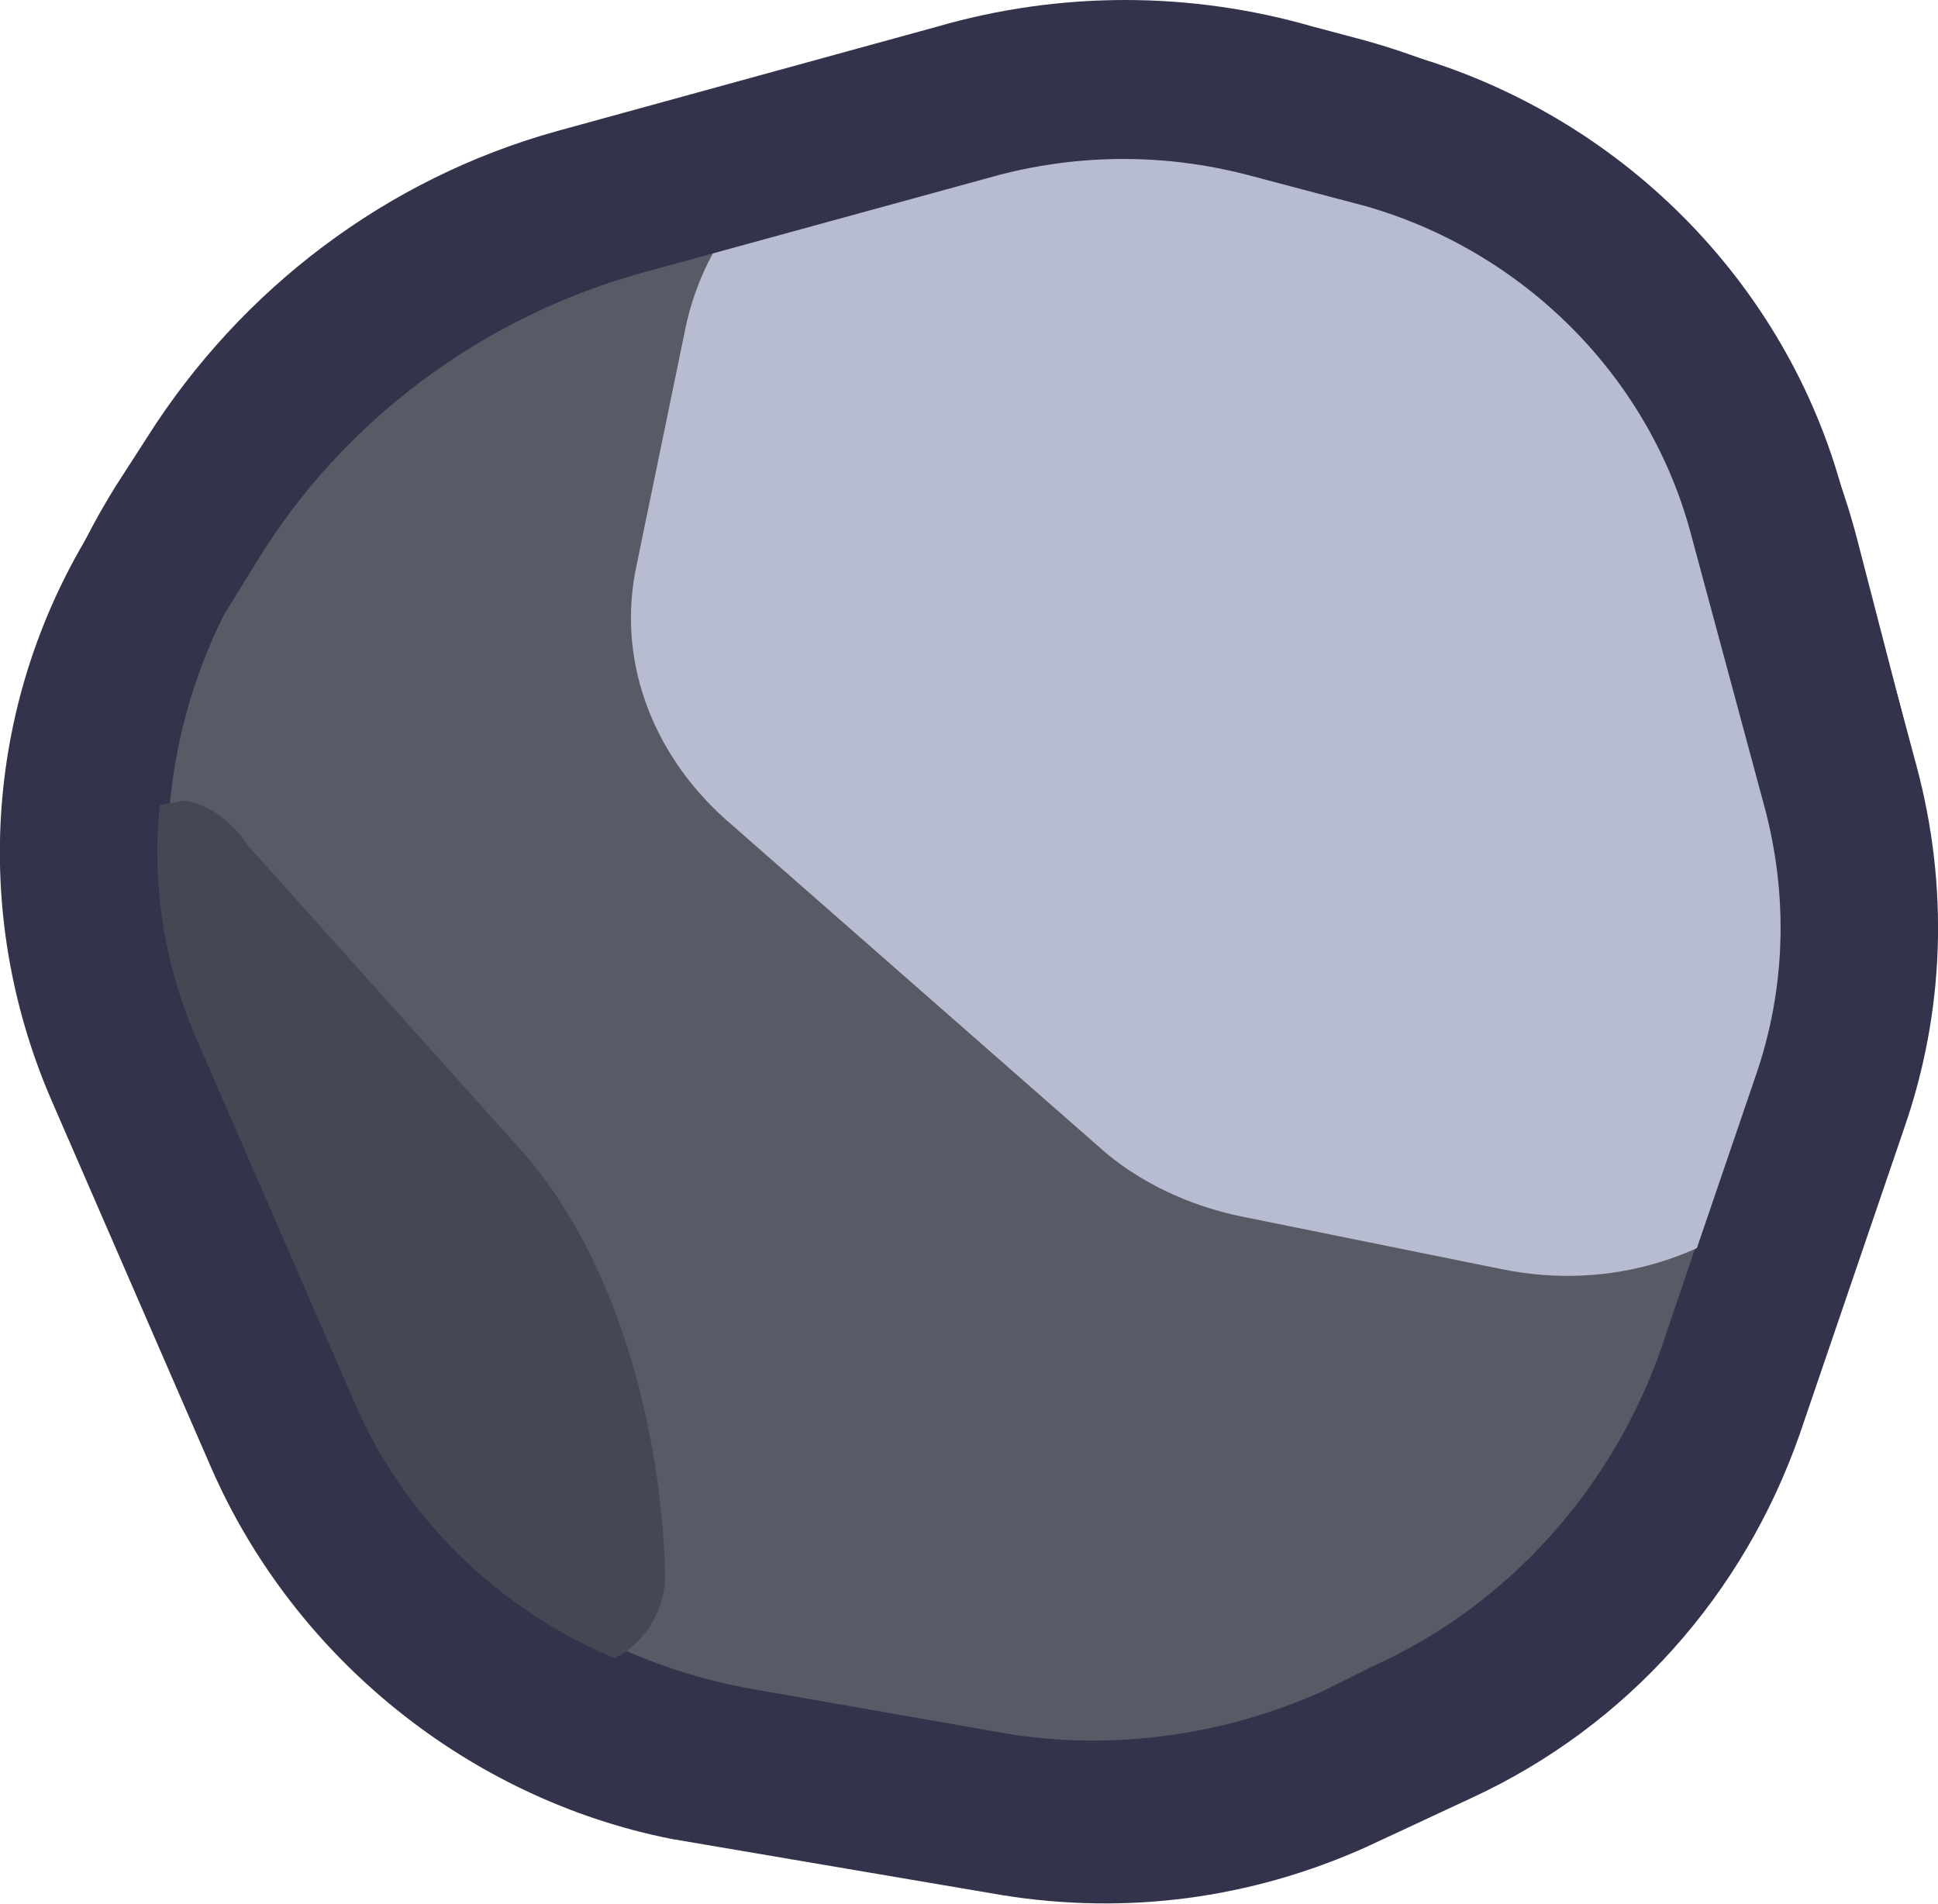
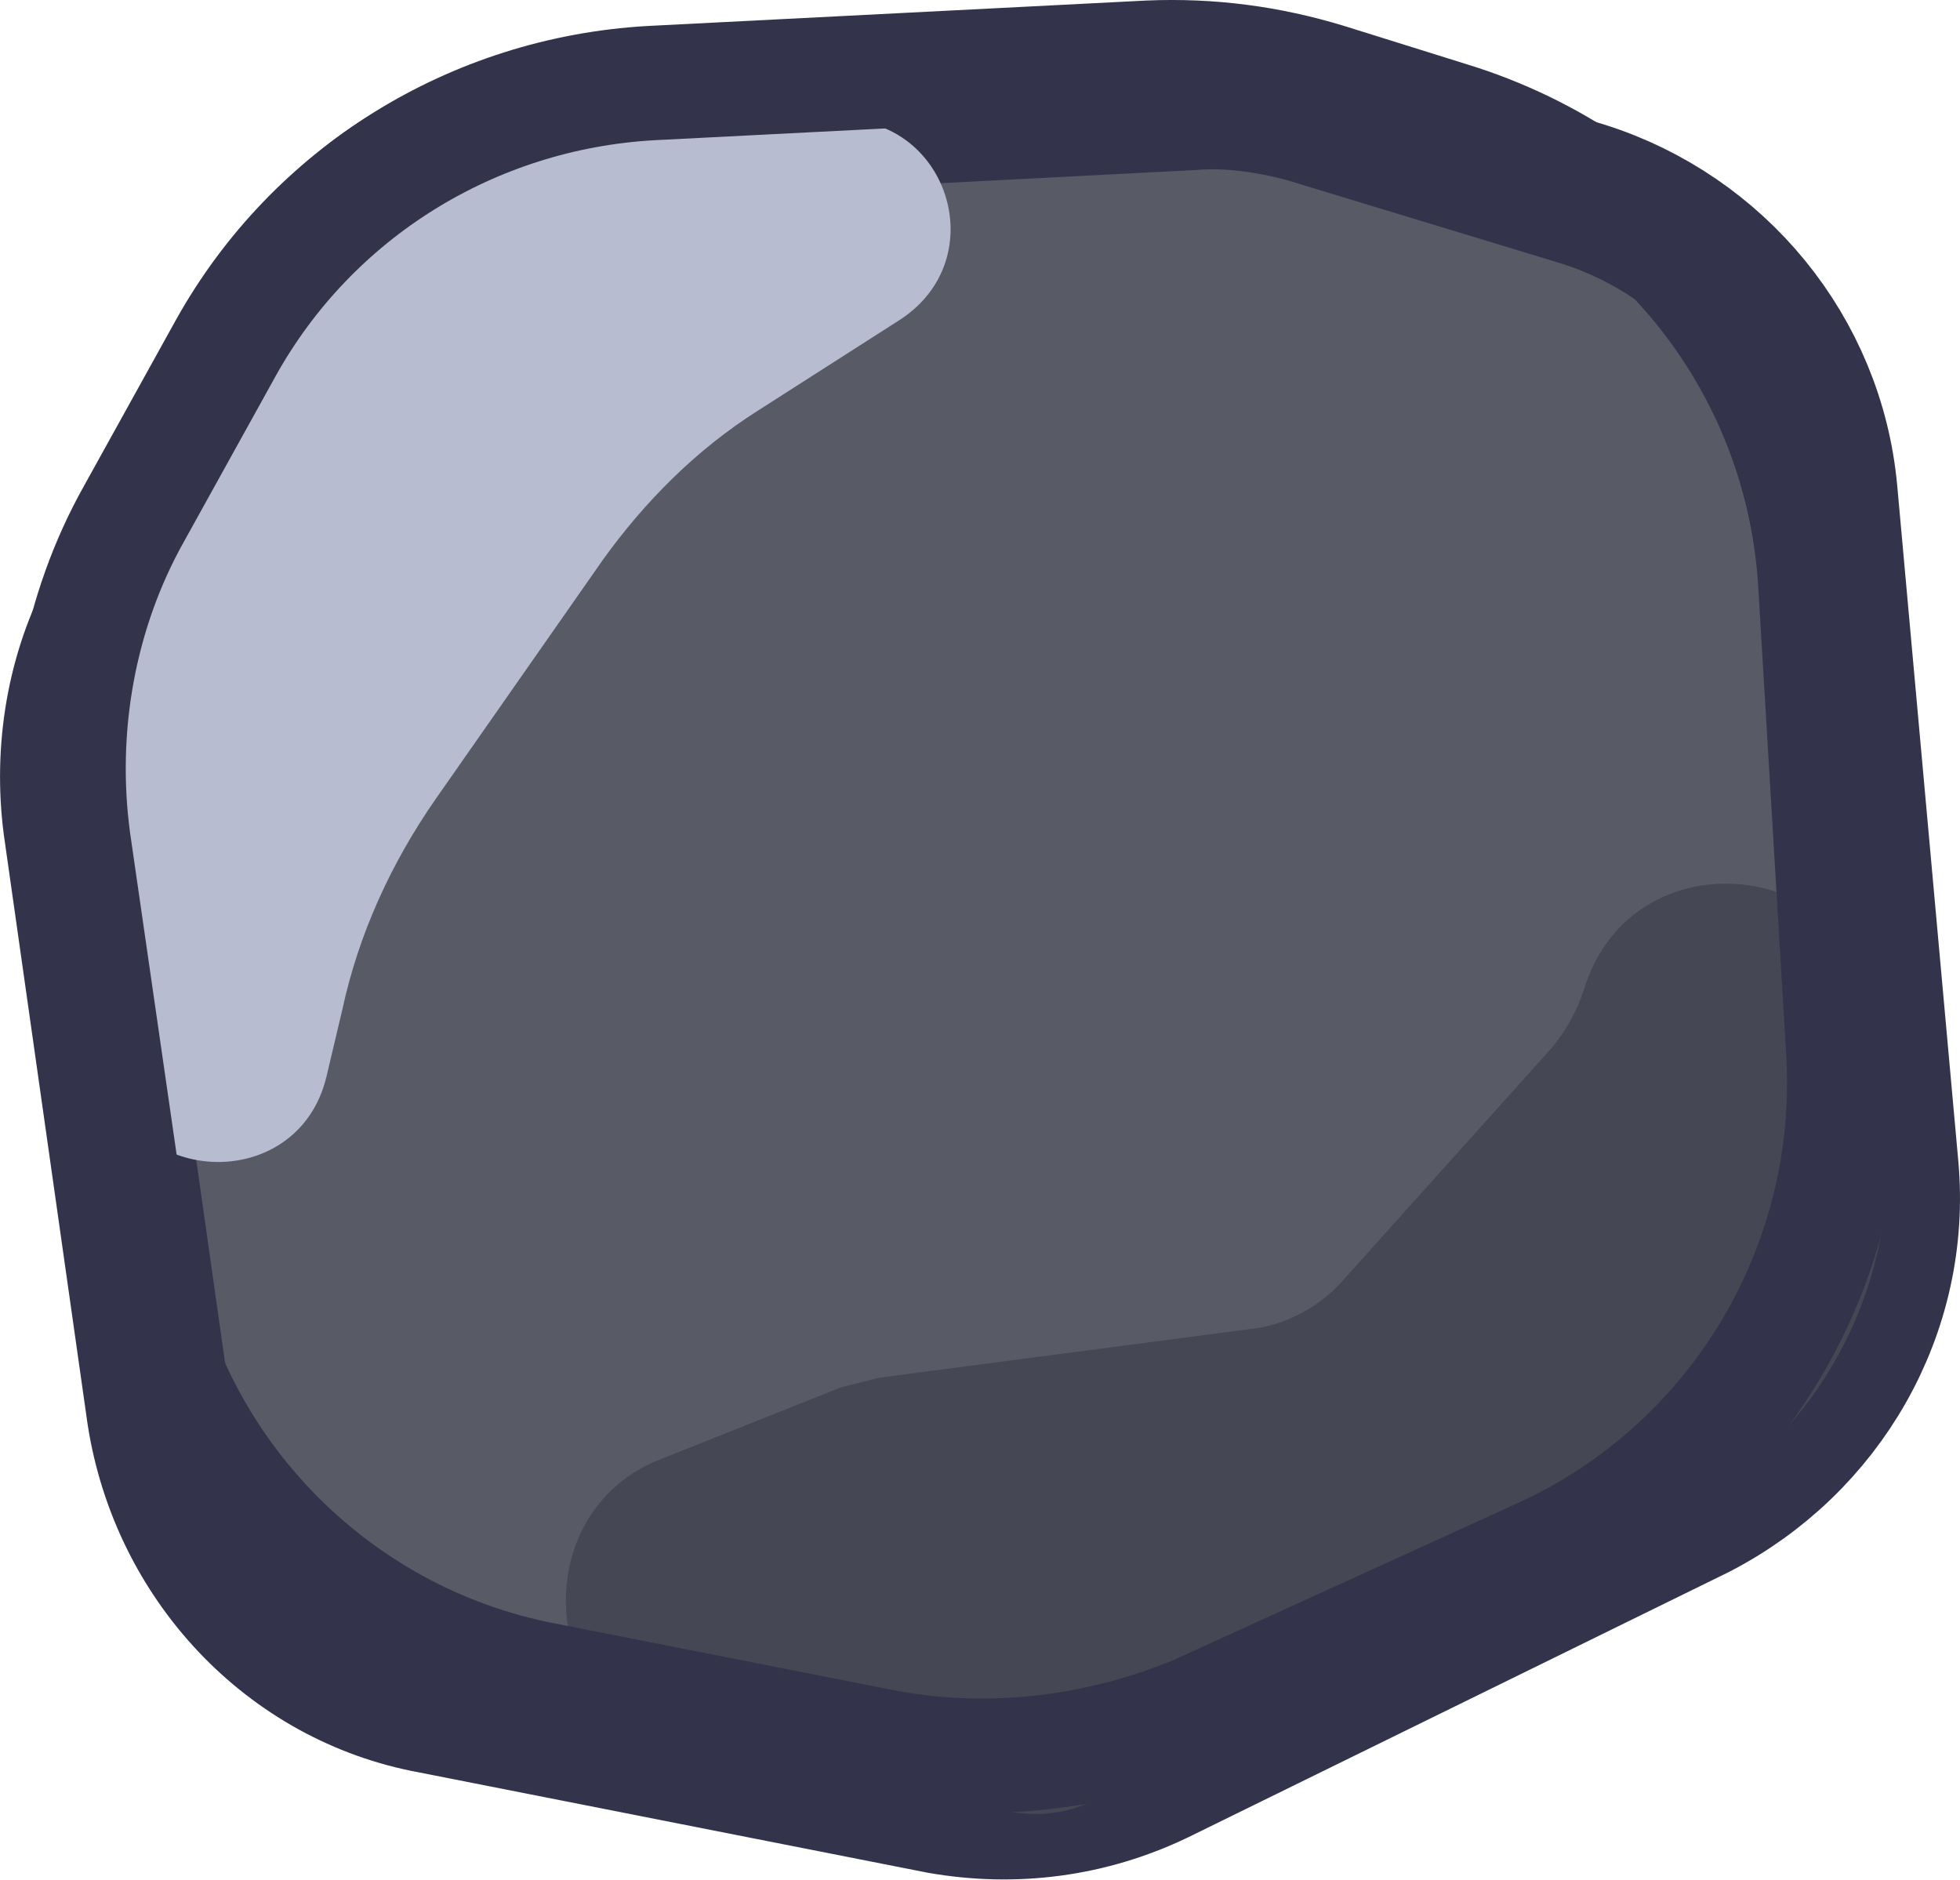
- <svg xmlns="http://www.w3.org/2000/svg" width="74.486mm" height="73.151mm" viewBox="0 0 67.714 66.501" version="1.1" id="svg1" xml:space="preserve">
+ <svg xmlns="http://www.w3.org/2000/svg" width="75.47mm" height="72.367mm" viewBox="0 0 68.609 65.788" version="1.1" id="svg1" xml:space="preserve">
  <defs id="defs1" />
-   <g id="layer1" transform="translate(-141.9336,-31.92671)">
-     <g id="layer1_00000137118908957176388260000001007930400244258489_" transform="matrix(1.487319,0,0,1.487319,-48.64322,-21.99008)">
-       <g id="g3377_00000041266026980445353750000011356903883905636229_" transform="translate(-4.50552,-165.627)">
-         <g id="g2724_00000026131963710372490230000011507408734585231256_" transform="matrix(0.822019,0,0,0.8206798,4.736693,33.24898)">
-           <path id="path1666_00000018237982502211929380000012494226978807926203_" class="st0" d="m 163.2,245.4 -3.6,-8.3 c -2.3,-5.4 -1.9,-11.5 1.2,-16.5 l 0.9,-1.4 c 2.4,-3.8 6.1,-6.6 10.4,-7.8 l 10.9,-3 c 3.1,-0.9 6.4,-0.9 9.5,0 l 1.5,0.4 c 6.1,1.7 10.9,6.5 12.5,12.7 l 1.5,5.8 c 0.9,3.4 0.8,7.1 -0.4,10.4 l -2.4,7.1 c -1.6,4.6 -5,8.4 -9.4,10.4 l -1.4,0.7 c -3.3,1.5 -7,2 -10.5,1.4 l -7.4,-1.3 c -5.8,-1.1 -10.9,-5 -13.3,-10.6 z" style="fill:#585a66;stroke:#33334b;stroke-width:4.5;stroke-miterlimit:10" />
-           <path id="path2153_00000148645552217753777200000010061421084029500802_" class="st1" d="m 160.8,228.4 -2.1,0.4 c -2,0.4 -0.5,7.9 2.7,13.2 l 4.5,7.4 c 1.2,2 2.4,3.3 3.3,3.4 l 2.3,0.4 c 1.7,0.3 3.2,-1.1 3.1,-2.8 -0.1,-3.6 -1.2,-8.8 -4.2,-12.1 l -7.7,-8.6 c -0.6,-0.9 -1.4,-1.3 -1.9,-1.3 z" style="fill:#464754" />
-           <path id="path2570_00000116939134119453398130000017069274260814083983_" class="st2" d="M 198.6,211.8 186,208.6 c -4.9,-1.2 -9.8,1.6 -10.8,6.2 l -1.4,6.8 c -0.6,2.7 0.4,5.4 2.5,7.3 l 10.7,9.4 c 1.1,1 2.6,1.7 4.1,2 l 7.4,1.5 c 6.3,1.3 11.8,-4.1 10.2,-9.8 l -4.2,-14.5 c -0.6,-2.8 -2.9,-4.9 -5.9,-5.7 z" style="clip-rule:evenodd;fill:#b7bcd1;fill-rule:evenodd" />
-           <path id="path2572_00000048501700584281595940000001130145610119405441_" class="st3" d="M 163.7,246.6 159.1,236 c -2,-4.7 -1.6,-10 1.1,-14.3 l 0.8,-1.3 c 2.8,-4.6 7.3,-7.9 12.4,-9.3 l 10.2,-2.8 c 2.7,-0.7 5.5,-0.7 8.2,0 l 3.4,0.9 c 5.3,1.5 9.5,5.7 10.9,11 l 2.1,7.8 c 0.8,3 0.7,6.1 -0.3,9 l -3,8.8 c -1.4,4 -4.3,7.3 -8.2,9.1 l -3,1.4 c -2.9,1.3 -6,1.7 -9.1,1.2 l -9.4,-1.6 c -5,-1 -9.4,-4.5 -11.5,-9.3 z" style="clip-rule:evenodd;fill:none;fill-rule:evenodd;stroke:#33334b;stroke-width:4.5;stroke-linecap:round;stroke-linejoin:round;stroke-miterlimit:10" />
+   <g id="layer1" transform="translate(-142.312,-31.5436)">
+     <g id="g2" transform="matrix(0.8901713,0,0,0.8901713,-396.5383,-188.1833)">
+       <g id="g4">
+         <g id="g2742" transform="matrix(1.264722,0,0,1.271319,-413.8459,-339.3522)">
+           <path id="path2702" class="st0" d="m 810.8,504.8 -2.6,-18.2 c -0.3,-2.3 0.1,-4.7 1.2,-6.7 l 5.3,-9.4 c 1.8,-3.2 5.1,-5.2 8.7,-5.4 l 19.5,-1 c 1.2,-0.1 2.5,0.1 3.6,0.4 l 8.6,2.6 c 4.1,1.3 7.1,4.9 7.5,9.2 l 1.9,20.9 c 0.4,4.4 -2,8.5 -5.9,10.5 l -16.8,8.2 c -2.1,1 -4.4,1.3 -6.7,0.9 l -15.8,-3.1 c -4.4,-0.8 -7.8,-4.4 -8.5,-8.9 z" style="fill:#585a66;stroke:#33334b;stroke-width:4.5;stroke-miterlimit:10" />
+           <path id="path2704" class="st1" d="m 827.2,515.2 9.9,1.9 c 1,0.2 2,0.1 2.9,-0.4 l 17.6,-8.6 c 4.6,-2.2 7.3,-7 6.9,-12 l -0.3,-3.4 c -0.4,-5.1 -7.6,-5.9 -9.1,-1 v 0 c -0.2,0.6 -0.5,1.2 -1,1.8 l -6.5,7.2 c -0.7,0.8 -1.8,1.4 -2.9,1.5 l -11.5,1.5 c -0.4,0.1 -0.8,0.2 -1.2,0.3 l -5.8,2.3 c -4.1,1.8 -3.5,8.1 1,8.9 z" style="fill:#464754" />
+           <path id="path2706" class="st2" d="m 831.8,464.8 -10.3,0.5 c -2.5,0.1 -4.7,1.5 -5.9,3.6 l -7.4,13.1 c -0.4,0.7 -0.5,1.4 -0.4,2.2 l 1.4,9.9 c 0.5,3.7 5.9,4 6.8,0.3 l 0.5,-2.1 c 0.5,-2.3 1.5,-4.5 2.9,-6.5 l 5.2,-7.4 c 1.3,-1.8 2.9,-3.4 4.8,-4.6 l 4.4,-2.8 c 3,-1.9 1.5,-6.4 -2,-6.2 z" style="clip-rule:evenodd;fill:#b7bcd1;fill-rule:evenodd" />
        </g>
+         <path id="path2708_00000154403958700103037550000003678327054903086000_" class="st3" d="m 640.021,315.505 -13.2,-2.6 c -8.5,-1.6 -15.1,-8.5 -16.3,-17.1 l -2.3,-15.9 c -0.6,-4.4 0.2,-9 2.4,-12.9 l 3.6,-6.5 c 3.4,-6.1 9.7,-10 16.7,-10.4 l 19.6,-1 c 2.4,-0.1 4.7,0.2 7,0.9 l 4.8,1.5 c 8.2,2.5 13.9,9.8 14.4,18.3 l 1.1,18.4 c 0.5,8.4 -4.2,16.3 -11.9,19.8 l -13.6,6.2 c -3.9,1.6 -8.2,2.1 -12.3,1.3 z" style="clip-rule:evenodd;fill:none;fill-rule:evenodd;stroke:#33334b;stroke-width:4.5;stroke-linecap:round;stroke-linejoin:round;stroke-miterlimit:10" />
      </g>
    </g>
  </g>
  <style type="text/css" id="style1">
	.st0{fill:#585A66;}
	.st1{fill:#464754;}
	.st2{fill:#B7BCD1;}
	.st3{fill:none;stroke:#33334B;stroke-width:4.5;stroke-linecap:round;stroke-linejoin:round;stroke-miterlimit:11.107;}
</style>
  <style type="text/css" id="style1-2">
	.st0{fill:#585A66;stroke:#33334B;stroke-width:4.5;stroke-miterlimit:10;}
	.st1{fill:#464754;}
	.st2{fill:#B7BCD1;}
	.st3{fill:none;stroke:#33334B;stroke-width:4.5;stroke-miterlimit:10;}
	.st4{fill:#567041;}
	.st5{fill:#5F9C37;}
	.st6{fill:#7ECC51;}
</style>
  <style type="text/css" id="style1-6">
	.st0{fill:#585A66;}
	.st1{fill:#B7BCD1;}
	.st2{fill-rule:evenodd;clip-rule:evenodd;fill:#1C1C40;}
	.st3{fill-rule:evenodd;clip-rule:evenodd;}
	.st4{fill:#464754;}
	.st5{fill-rule:evenodd;clip-rule:evenodd;fill:#646464;}
	.st6{fill:none;stroke:#33334B;stroke-width:4.5;stroke-linecap:round;stroke-linejoin:round;stroke-miterlimit:11.107;}
</style>
  <style type="text/css" id="style1-8">
	.st0{fill:#585A66;}
	.st1{fill:#464754;}
	.st2{fill:#B7BCD1;}
	.st3{fill:none;stroke:#33334B;stroke-width:4.5;stroke-linecap:round;stroke-linejoin:round;stroke-miterlimit:11.107;}
</style>
  <style type="text/css" id="style1-89">
	.st0{fill:#585A66;}
	.st1{fill:#464754;}
	.st2{fill:#B7BCD1;}
	.st3{fill:none;stroke:#33334B;stroke-width:4.5;stroke-linecap:round;stroke-linejoin:round;stroke-miterlimit:11.107;}
</style>
  <style type="text/css" id="style1-5">
	.st0{fill:#585A66;stroke:#33334B;stroke-width:4.5;stroke-miterlimit:10;}
	.st1{fill:#464754;}
	.st2{fill:#B7BCD1;}
	.st3{fill:none;stroke:#33334B;stroke-width:4.5;stroke-linecap:round;stroke-linejoin:round;stroke-miterlimit:11.107;}
</style>
  <style type="text/css" id="style1-7">
	.st0{fill:#585A66;}
	.st1{fill:#464754;}
	.st2{fill:#B7BCD1;}
	.st3{fill:none;stroke:#33334B;stroke-width:4.5;stroke-linecap:round;stroke-linejoin:round;stroke-miterlimit:11.107;}
</style>
  <style type="text/css" id="style1-25">
	.st0{fill:#585A66;stroke:#33334B;stroke-width:4.5;stroke-miterlimit:10;}
	.st1{fill:#464754;}
	.st2{fill:#B7BCD1;}
	.st3{fill:none;stroke:#33334B;stroke-width:4.5;stroke-miterlimit:10;}
	.st4{fill:#567041;}
	.st5{fill:#5F9C37;}
	.st6{fill:#7ECC51;}
</style>
  <style type="text/css" id="style1-4">
	.st0{fill:#585A66;}
	.st1{fill:#464754;}
	.st2{fill:#B7BCD1;}
	.st3{fill:none;stroke:#33334B;stroke-width:4.5;stroke-linecap:round;stroke-linejoin:round;stroke-miterlimit:11.107;}
</style>
  <style type="text/css" id="style1-2-0">
	.st0{fill:#585A66;stroke:#33334B;stroke-width:4.5;stroke-miterlimit:10;}
	.st1{fill:#464754;}
	.st2{fill:#B7BCD1;}
	.st3{fill:none;stroke:#33334B;stroke-width:4.5;stroke-miterlimit:10;}
	.st4{fill:#567041;}
	.st5{fill:#5F9C37;}
	.st6{fill:#7ECC51;}
</style>
  <style type="text/css" id="style1-6-0">
	.st0{fill:#585A66;}
	.st1{fill:#B7BCD1;}
	.st2{fill-rule:evenodd;clip-rule:evenodd;fill:#1C1C40;}
	.st3{fill-rule:evenodd;clip-rule:evenodd;}
	.st4{fill:#464754;}
	.st5{fill-rule:evenodd;clip-rule:evenodd;fill:#646464;}
	.st6{fill:none;stroke:#33334B;stroke-width:4.5;stroke-linecap:round;stroke-linejoin:round;stroke-miterlimit:11.107;}
</style>
  <style type="text/css" id="style1-8-3">
	.st0{fill:#585A66;}
	.st1{fill:#464754;}
	.st2{fill:#B7BCD1;}
	.st3{fill:none;stroke:#33334B;stroke-width:4.5;stroke-linecap:round;stroke-linejoin:round;stroke-miterlimit:11.107;}
</style>
  <style type="text/css" id="style1-89-0">
	.st0{fill:#585A66;}
	.st1{fill:#464754;}
	.st2{fill:#B7BCD1;}
	.st3{fill:none;stroke:#33334B;stroke-width:4.5;stroke-linecap:round;stroke-linejoin:round;stroke-miterlimit:11.107;}
</style>
  <style type="text/css" id="style1-5-0">
	.st0{fill:#585A66;stroke:#33334B;stroke-width:4.5;stroke-miterlimit:10;}
	.st1{fill:#464754;}
	.st2{fill:#B7BCD1;}
	.st3{fill:none;stroke:#33334B;stroke-width:4.5;stroke-linecap:round;stroke-linejoin:round;stroke-miterlimit:11.107;}
</style>
  <style type="text/css" id="style1-7-5">
	.st0{fill:#585A66;}
	.st1{fill:#464754;}
	.st2{fill:#B7BCD1;}
	.st3{fill:none;stroke:#33334B;stroke-width:4.5;stroke-linecap:round;stroke-linejoin:round;stroke-miterlimit:11.107;}
</style>
  <style type="text/css" id="style1-45">
	.st0{fill:#585A66;}
	.st1{fill:#464754;}
	.st2{fill:#B7BCD1;}
	.st3{fill:none;stroke:#33334B;stroke-width:4.5;stroke-linecap:round;stroke-linejoin:round;stroke-miterlimit:11.107;}
</style>
  <style type="text/css" id="style1-2-2">
	.st0{fill:#585A66;stroke:#33334B;stroke-width:4.5;stroke-miterlimit:10;}
	.st1{fill:#464754;}
	.st2{fill:#B7BCD1;}
	.st3{fill:none;stroke:#33334B;stroke-width:4.5;stroke-miterlimit:10;}
	.st4{fill:#567041;}
	.st5{fill:#5F9C37;}
	.st6{fill:#7ECC51;}
</style>
  <style type="text/css" id="style1-6-3">
	.st0{fill:#585A66;}
	.st1{fill:#B7BCD1;}
	.st2{fill-rule:evenodd;clip-rule:evenodd;fill:#1C1C40;}
	.st3{fill-rule:evenodd;clip-rule:evenodd;}
	.st4{fill:#464754;}
	.st5{fill-rule:evenodd;clip-rule:evenodd;fill:#646464;}
	.st6{fill:none;stroke:#33334B;stroke-width:4.5;stroke-linecap:round;stroke-linejoin:round;stroke-miterlimit:11.107;}
</style>
  <style type="text/css" id="style1-8-1">
	.st0{fill:#585A66;}
	.st1{fill:#464754;}
	.st2{fill:#B7BCD1;}
	.st3{fill:none;stroke:#33334B;stroke-width:4.5;stroke-linecap:round;stroke-linejoin:round;stroke-miterlimit:11.107;}
</style>
  <style type="text/css" id="style1-89-7">
	.st0{fill:#585A66;}
	.st1{fill:#464754;}
	.st2{fill:#B7BCD1;}
	.st3{fill:none;stroke:#33334B;stroke-width:4.5;stroke-linecap:round;stroke-linejoin:round;stroke-miterlimit:11.107;}
</style>
  <style type="text/css" id="style1-5-9">
	.st0{fill:#585A66;stroke:#33334B;stroke-width:4.5;stroke-miterlimit:10;}
	.st1{fill:#464754;}
	.st2{fill:#B7BCD1;}
	.st3{fill:none;stroke:#33334B;stroke-width:4.5;stroke-linecap:round;stroke-linejoin:round;stroke-miterlimit:11.107;}
</style>
  <style type="text/css" id="style1-51">
	.st0{fill:#585A66;}
	.st1{fill:#464754;}
	.st2{fill:#B7BCD1;}
	.st3{fill:none;stroke:#33334B;stroke-width:4.5;stroke-linecap:round;stroke-linejoin:round;stroke-miterlimit:11.107;}
</style>
  <style type="text/css" id="style1-2-9">
	.st0{fill:#585A66;stroke:#33334B;stroke-width:4.5;stroke-miterlimit:10;}
	.st1{fill:#464754;}
	.st2{fill:#B7BCD1;}
	.st3{fill:none;stroke:#33334B;stroke-width:4.5;stroke-miterlimit:10;}
	.st4{fill:#567041;}
	.st5{fill:#5F9C37;}
	.st6{fill:#7ECC51;}
</style>
  <style type="text/css" id="style1-6-7">
	.st0{fill:#585A66;}
	.st1{fill:#B7BCD1;}
	.st2{fill-rule:evenodd;clip-rule:evenodd;fill:#1C1C40;}
	.st3{fill-rule:evenodd;clip-rule:evenodd;}
	.st4{fill:#464754;}
	.st5{fill-rule:evenodd;clip-rule:evenodd;fill:#646464;}
	.st6{fill:none;stroke:#33334B;stroke-width:4.5;stroke-linecap:round;stroke-linejoin:round;stroke-miterlimit:11.107;}
</style>
  <style type="text/css" id="style1-8-6">
	.st0{fill:#585A66;}
	.st1{fill:#464754;}
	.st2{fill:#B7BCD1;}
	.st3{fill:none;stroke:#33334B;stroke-width:4.5;stroke-linecap:round;stroke-linejoin:round;stroke-miterlimit:11.107;}
</style>
  <style type="text/css" id="style1-89-9">
	.st0{fill:#585A66;}
	.st1{fill:#464754;}
	.st2{fill:#B7BCD1;}
	.st3{fill:none;stroke:#33334B;stroke-width:4.5;stroke-linecap:round;stroke-linejoin:round;stroke-miterlimit:11.107;}
</style>
  <style type="text/css" id="style1-41">
	.st0{fill:#585A66;}
	.st1{fill:#464754;}
	.st2{fill:#B7BCD1;}
	.st3{fill:none;stroke:#33334B;stroke-width:4.5;stroke-linecap:round;stroke-linejoin:round;stroke-miterlimit:11.107;}
</style>
  <style type="text/css" id="style1-2-04">
	.st0{fill:#585A66;stroke:#33334B;stroke-width:4.5;stroke-miterlimit:10;}
	.st1{fill:#464754;}
	.st2{fill:#B7BCD1;}
	.st3{fill:none;stroke:#33334B;stroke-width:4.5;stroke-miterlimit:10;}
	.st4{fill:#567041;}
	.st5{fill:#5F9C37;}
	.st6{fill:#7ECC51;}
</style>
  <style type="text/css" id="style1-24">
	.st0{fill:#585A66;}
	.st1{fill:#464754;}
	.st2{fill:#B7BCD1;}
	.st3{fill:none;stroke:#33334B;stroke-width:4.5;stroke-linecap:round;stroke-linejoin:round;stroke-miterlimit:11.107;}
</style>
  <style type="text/css" id="style1-2-5">
	.st0{fill:#585A66;stroke:#33334B;stroke-width:4.5;stroke-miterlimit:10;}
	.st1{fill:#464754;}
	.st2{fill:#B7BCD1;}
	.st3{fill:none;stroke:#33334B;stroke-width:4.5;stroke-miterlimit:10;}
	.st4{fill:#567041;}
	.st5{fill:#5F9C37;}
	.st6{fill:#7ECC51;}
</style>
  <style type="text/css" id="style1-6-8">
	.st0{fill:#585A66;}
	.st1{fill:#B7BCD1;}
	.st2{fill-rule:evenodd;clip-rule:evenodd;fill:#1C1C40;}
	.st3{fill-rule:evenodd;clip-rule:evenodd;}
	.st4{fill:#464754;}
	.st5{fill-rule:evenodd;clip-rule:evenodd;fill:#646464;}
	.st6{fill:none;stroke:#33334B;stroke-width:4.5;stroke-linecap:round;stroke-linejoin:round;stroke-miterlimit:11.107;}
</style>
  <style type="text/css" id="style1-8-9">
	.st0{fill:#585A66;}
	.st1{fill:#464754;}
	.st2{fill:#B7BCD1;}
	.st3{fill:none;stroke:#33334B;stroke-width:4.5;stroke-linecap:round;stroke-linejoin:round;stroke-miterlimit:11.107;}
</style>
  <style type="text/css" id="style1-23">
	.st0{fill:#585A66;}
	.st1{fill:#464754;}
	.st2{fill:#B7BCD1;}
	.st3{fill:none;stroke:#33334B;stroke-width:4.5;stroke-linecap:round;stroke-linejoin:round;stroke-miterlimit:11.107;}
</style>
  <style type="text/css" id="style1-2-20">
	.st0{fill:#585A66;stroke:#33334B;stroke-width:4.5;stroke-miterlimit:10;}
	.st1{fill:#464754;}
	.st2{fill:#B7BCD1;}
	.st3{fill:none;stroke:#33334B;stroke-width:4.5;stroke-miterlimit:10;}
	.st4{fill:#567041;}
	.st5{fill:#5F9C37;}
	.st6{fill:#7ECC51;}
</style>
  <style type="text/css" id="style1-6-2">
	.st0{fill:#585A66;}
	.st1{fill:#B7BCD1;}
	.st2{fill-rule:evenodd;clip-rule:evenodd;fill:#1C1C40;}
	.st3{fill-rule:evenodd;clip-rule:evenodd;}
	.st4{fill:#464754;}
	.st5{fill-rule:evenodd;clip-rule:evenodd;fill:#646464;}
	.st6{fill:none;stroke:#33334B;stroke-width:4.5;stroke-linecap:round;stroke-linejoin:round;stroke-miterlimit:11.107;}
</style>
  <style type="text/css" id="style1-52">
	.st0{fill:#585A66;}
	.st1{fill:#464754;}
	.st2{fill:#B7BCD1;}
	.st3{fill:none;stroke:#33334B;stroke-width:4.5;stroke-linecap:round;stroke-linejoin:round;stroke-miterlimit:11.107;}
</style>
  <style type="text/css" id="style1-2-3">
	.st0{fill:#585A66;stroke:#33334B;stroke-width:4.5;stroke-miterlimit:10;}
	.st1{fill:#464754;}
	.st2{fill:#B7BCD1;}
	.st3{fill:none;stroke:#33334B;stroke-width:4.5;stroke-miterlimit:10;}
	.st4{fill:#567041;}
	.st5{fill:#5F9C37;}
	.st6{fill:#7ECC51;}
</style>
  <style type="text/css" id="style1-6-02">
	.st0{fill:#585A66;}
	.st1{fill:#B7BCD1;}
	.st2{fill-rule:evenodd;clip-rule:evenodd;fill:#1C1C40;}
	.st3{fill-rule:evenodd;clip-rule:evenodd;}
	.st4{fill:#464754;}
	.st5{fill-rule:evenodd;clip-rule:evenodd;fill:#646464;}
	.st6{fill:none;stroke:#33334B;stroke-width:4.5;stroke-linecap:round;stroke-linejoin:round;stroke-miterlimit:11.107;}
</style>
  <style type="text/css" id="style1-8-31">
	.st0{fill:#585A66;}
	.st1{fill:#464754;}
	.st2{fill:#B7BCD1;}
	.st3{fill:none;stroke:#33334B;stroke-width:4.5;stroke-linecap:round;stroke-linejoin:round;stroke-miterlimit:11.107;}
</style>
  <style type="text/css" id="style1-89-8">
	.st0{fill:#585A66;}
	.st1{fill:#464754;}
	.st2{fill:#B7BCD1;}
	.st3{fill:none;stroke:#33334B;stroke-width:4.5;stroke-linecap:round;stroke-linejoin:round;stroke-miterlimit:11.107;}
</style>
  <style type="text/css" id="style1-5-2">
	.st0{fill:#585A66;stroke:#33334B;stroke-width:4.5;stroke-miterlimit:10;}
	.st1{fill:#464754;}
	.st2{fill:#B7BCD1;}
	.st3{fill:none;stroke:#33334B;stroke-width:4.5;stroke-linecap:round;stroke-linejoin:round;stroke-miterlimit:11.107;}
</style>
  <style type="text/css" id="style1-7-0">
	.st0{fill:#585A66;}
	.st1{fill:#464754;}
	.st2{fill:#B7BCD1;}
	.st3{fill:none;stroke:#33334B;stroke-width:4.5;stroke-linecap:round;stroke-linejoin:round;stroke-miterlimit:11.107;}
</style>
  <style type="text/css" id="style1-25-1">
	.st0{fill:#585A66;stroke:#33334B;stroke-width:4.5;stroke-miterlimit:10;}
	.st1{fill:#464754;}
	.st2{fill:#B7BCD1;}
	.st3{fill:none;stroke:#33334B;stroke-width:4.5;stroke-miterlimit:10;}
	.st4{fill:#567041;}
	.st5{fill:#5F9C37;}
	.st6{fill:#7ECC51;}
</style>
</svg>
